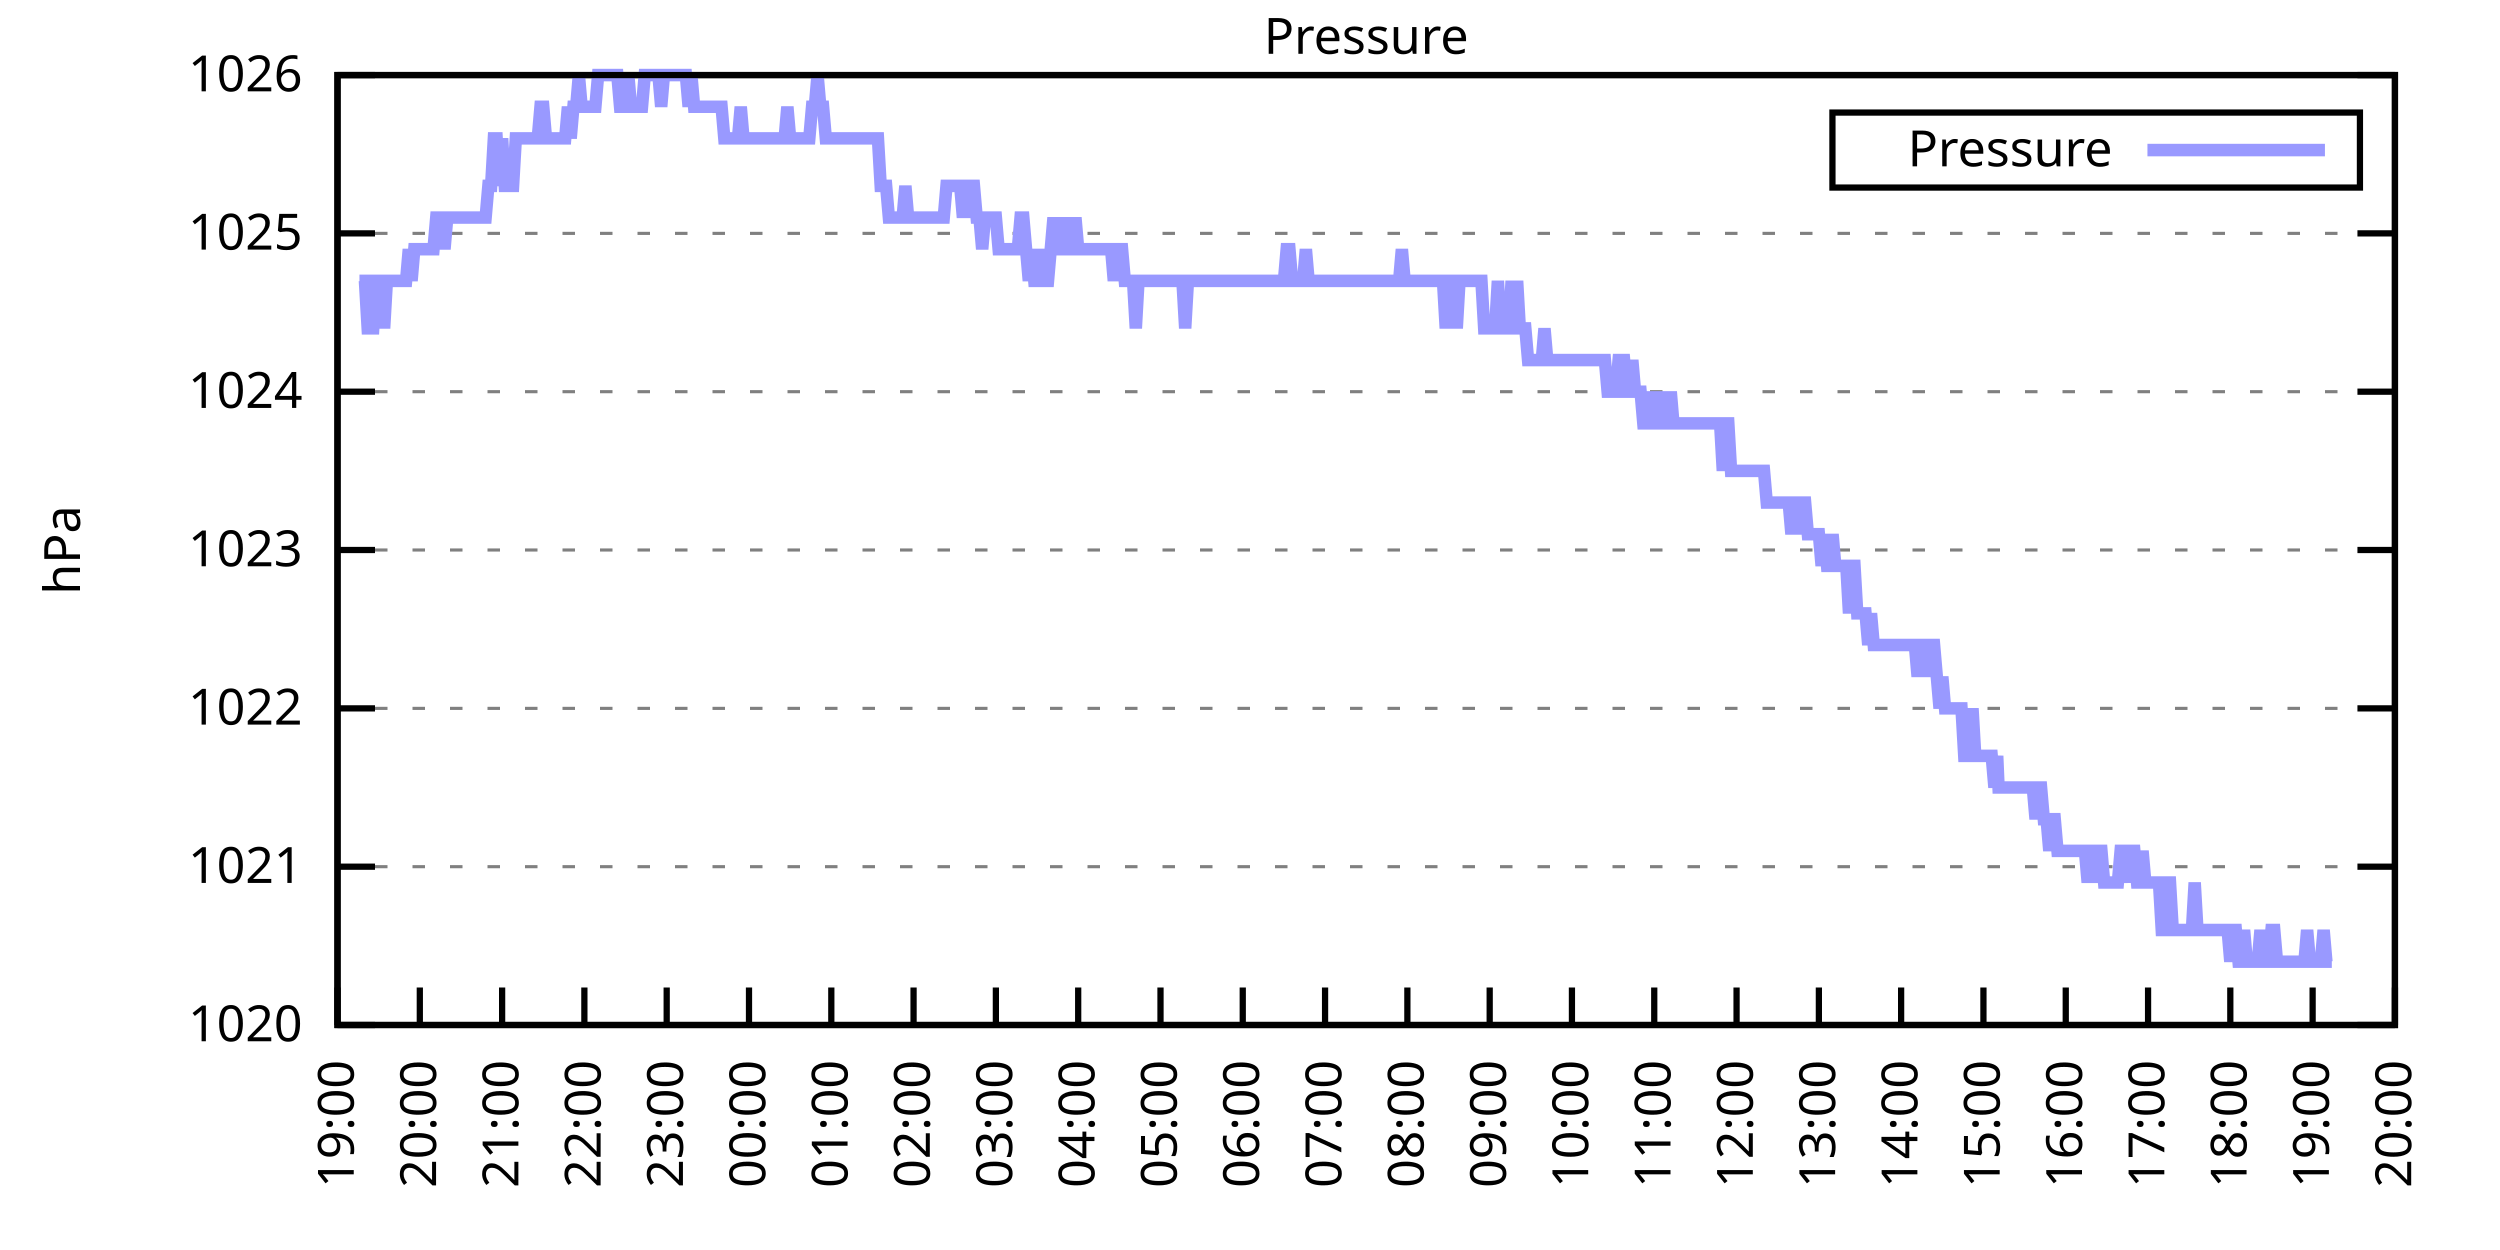
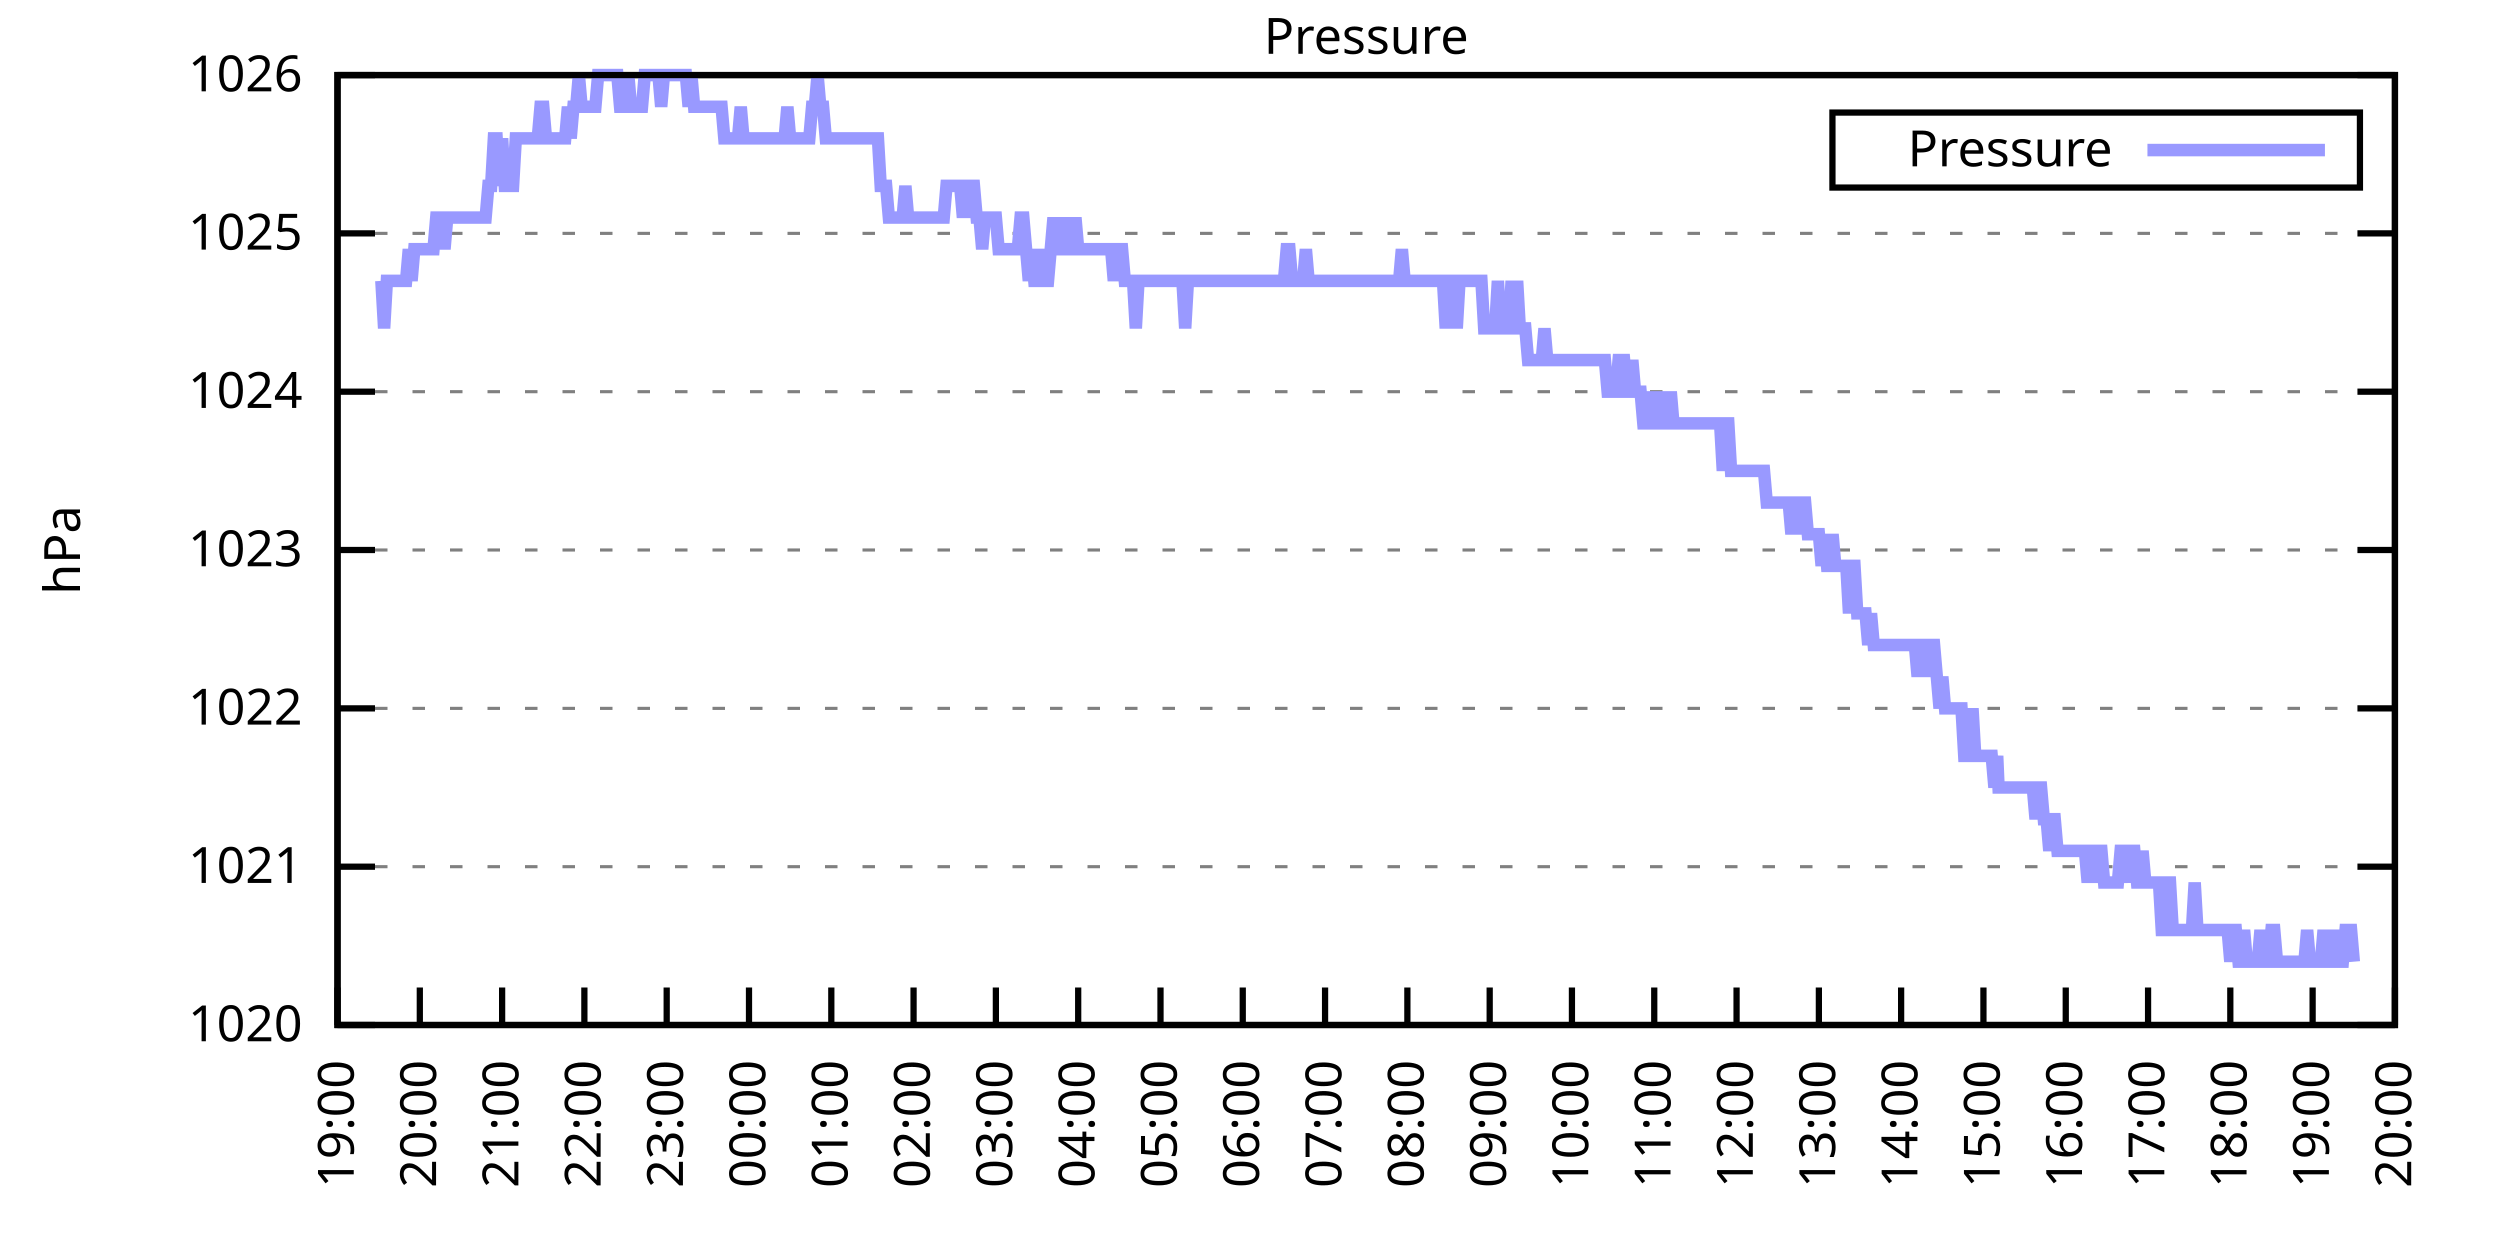
<svg xmlns="http://www.w3.org/2000/svg" xmlns:xlink="http://www.w3.org/1999/xlink" width="400" height="200" viewBox="0 0 400 200">
  <g id="gnuplot_canvas">
    <rect x="0" y="0" width="400" height="200" fill="none" />
    <defs>
      <circle id="gpDot" r="0.5" stroke-width="0.5" stroke="currentColor" />
      <path id="gpPt0" stroke-width="0.333" stroke="currentColor" d="M-1,0 h2 M0,-1 v2" />
      <path id="gpPt1" stroke-width="0.333" stroke="currentColor" d="M-1,-1 L1,1 M1,-1 L-1,1" />
      <path id="gpPt2" stroke-width="0.333" stroke="currentColor" d="M-1,0 L1,0 M0,-1 L0,1 M-1,-1 L1,1 M-1,1 L1,-1" />
      <rect id="gpPt3" stroke-width="0.333" stroke="currentColor" x="-1" y="-1" width="2" height="2" />
      <rect id="gpPt4" stroke-width="0.333" stroke="currentColor" fill="currentColor" x="-1" y="-1" width="2" height="2" />
      <circle id="gpPt5" stroke-width="0.333" stroke="currentColor" cx="0" cy="0" r="1" />
      <use xlink:href="#gpPt5" id="gpPt6" fill="currentColor" stroke="none" />
      <path id="gpPt7" stroke-width="0.333" stroke="currentColor" d="M0,-1.33 L-1.33,0.67 L1.33,0.67 z" />
      <use xlink:href="#gpPt7" id="gpPt8" fill="currentColor" stroke="none" />
      <use xlink:href="#gpPt7" id="gpPt9" stroke="currentColor" transform="rotate(180)" />
      <use xlink:href="#gpPt9" id="gpPt10" fill="currentColor" stroke="none" />
      <use xlink:href="#gpPt3" id="gpPt11" stroke="currentColor" transform="rotate(45)" />
      <use xlink:href="#gpPt11" id="gpPt12" fill="currentColor" stroke="none" />
      <path id="gpPt13" stroke-width="0.333" stroke="currentColor" d="M0,1.330 L1.265,0.411 L0.782,-1.067 L-0.782,-1.076 L-1.265,0.411 z" />
      <use xlink:href="#gpPt13" id="gpPt14" fill="currentColor" stroke="none" />
      <filter id="textbox" filterUnits="objectBoundingBox" x="0" y="0" height="1" width="1">
        <feFlood flood-color="white" flood-opacity="1" result="bgnd" />
        <feComposite in="SourceGraphic" in2="bgnd" operator="atop" />
      </filter>
      <filter id="greybox" filterUnits="objectBoundingBox" x="0" y="0" height="1" width="1">
        <feFlood flood-color="lightgrey" flood-opacity="1" result="grey" />
        <feComposite in="SourceGraphic" in2="grey" operator="atop" />
      </filter>
    </defs>
    <g fill="none" color="white" stroke="currentColor" stroke-width="1.00" stroke-linecap="butt" stroke-linejoin="miter">
</g>
    <g fill="none" color="black" stroke="currentColor" stroke-width="1.00" stroke-linecap="butt" stroke-linejoin="miter">
      <g stroke="none" shape-rendering="crispEdges">
        <polygon fill="rgb(255, 255, 255)" points="54.00,164.00 383.18,164.00 383.18,12.02 54.00,12.02 " />
      </g>
    </g>
    <g fill="none" color="black" stroke="currentColor" stroke-width="1.00" stroke-linecap="butt" stroke-linejoin="miter">
</g>
    <g fill="none" color="black" stroke="black" stroke-width="0.50" stroke-linecap="butt" stroke-linejoin="miter">
</g>
    <g fill="none" color="gray" stroke="currentColor" stroke-width="0.50" stroke-linecap="butt" stroke-linejoin="miter">
      <path stroke="gray" stroke-dasharray="2,4" class="gridline" d="M54.00,164.00 L383.19,164.00  " />
    </g>
    <g fill="none" color="gray" stroke="gray" stroke-width="1.00" stroke-linecap="butt" stroke-linejoin="miter">
</g>
    <g fill="none" color="black" stroke="currentColor" stroke-width="1.00" stroke-linecap="butt" stroke-linejoin="miter">
      <path stroke="black" d="M54.00,164.00 L60.00,164.00 M383.19,164.00 L377.19,164.00  " />
      <g transform="translate(48.40,166.60)" stroke="none" fill="black" font-family="Sans" font-size="8.00" text-anchor="end">
        <text>
          <tspan font-family="Sans"> 1020</tspan>
        </text>
      </g>
    </g>
    <g fill="none" color="black" stroke="currentColor" stroke-width="1.00" stroke-linecap="butt" stroke-linejoin="miter">
</g>
    <g fill="none" color="black" stroke="black" stroke-width="0.50" stroke-linecap="butt" stroke-linejoin="miter">
</g>
    <g fill="none" color="gray" stroke="currentColor" stroke-width="0.50" stroke-linecap="butt" stroke-linejoin="miter">
      <path stroke="gray" stroke-dasharray="2,4" class="gridline" d="M54.00,138.67 L383.19,138.67  " />
    </g>
    <g fill="none" color="gray" stroke="gray" stroke-width="1.00" stroke-linecap="butt" stroke-linejoin="miter">
</g>
    <g fill="none" color="black" stroke="currentColor" stroke-width="1.00" stroke-linecap="butt" stroke-linejoin="miter">
      <path stroke="black" d="M54.00,138.67 L60.00,138.67 M383.19,138.67 L377.19,138.67  " />
      <g transform="translate(48.40,141.27)" stroke="none" fill="black" font-family="Sans" font-size="8.00" text-anchor="end">
        <text>
          <tspan font-family="Sans"> 1021</tspan>
        </text>
      </g>
    </g>
    <g fill="none" color="black" stroke="currentColor" stroke-width="1.00" stroke-linecap="butt" stroke-linejoin="miter">
</g>
    <g fill="none" color="black" stroke="black" stroke-width="0.50" stroke-linecap="butt" stroke-linejoin="miter">
</g>
    <g fill="none" color="gray" stroke="currentColor" stroke-width="0.50" stroke-linecap="butt" stroke-linejoin="miter">
      <path stroke="gray" stroke-dasharray="2,4" class="gridline" d="M54.00,113.34 L383.19,113.34  " />
    </g>
    <g fill="none" color="gray" stroke="gray" stroke-width="1.00" stroke-linecap="butt" stroke-linejoin="miter">
</g>
    <g fill="none" color="black" stroke="currentColor" stroke-width="1.00" stroke-linecap="butt" stroke-linejoin="miter">
      <path stroke="black" d="M54.00,113.34 L60.00,113.34 M383.19,113.34 L377.19,113.34  " />
      <g transform="translate(48.40,115.94)" stroke="none" fill="black" font-family="Sans" font-size="8.00" text-anchor="end">
        <text>
          <tspan font-family="Sans"> 1022</tspan>
        </text>
      </g>
    </g>
    <g fill="none" color="black" stroke="currentColor" stroke-width="1.00" stroke-linecap="butt" stroke-linejoin="miter">
</g>
    <g fill="none" color="black" stroke="black" stroke-width="0.50" stroke-linecap="butt" stroke-linejoin="miter">
</g>
    <g fill="none" color="gray" stroke="currentColor" stroke-width="0.50" stroke-linecap="butt" stroke-linejoin="miter">
      <path stroke="gray" stroke-dasharray="2,4" class="gridline" d="M54.00,88.00 L383.19,88.00  " />
    </g>
    <g fill="none" color="gray" stroke="gray" stroke-width="1.00" stroke-linecap="butt" stroke-linejoin="miter">
</g>
    <g fill="none" color="black" stroke="currentColor" stroke-width="1.00" stroke-linecap="butt" stroke-linejoin="miter">
      <path stroke="black" d="M54.00,88.00 L60.00,88.00 M383.19,88.00 L377.19,88.00  " />
      <g transform="translate(48.40,90.60)" stroke="none" fill="black" font-family="Sans" font-size="8.00" text-anchor="end">
        <text>
          <tspan font-family="Sans"> 1023</tspan>
        </text>
      </g>
    </g>
    <g fill="none" color="black" stroke="currentColor" stroke-width="1.00" stroke-linecap="butt" stroke-linejoin="miter">
</g>
    <g fill="none" color="black" stroke="black" stroke-width="0.50" stroke-linecap="butt" stroke-linejoin="miter">
</g>
    <g fill="none" color="gray" stroke="currentColor" stroke-width="0.50" stroke-linecap="butt" stroke-linejoin="miter">
      <path stroke="gray" stroke-dasharray="2,4" class="gridline" d="M54.00,62.67 L383.19,62.67  " />
    </g>
    <g fill="none" color="gray" stroke="gray" stroke-width="1.00" stroke-linecap="butt" stroke-linejoin="miter">
</g>
    <g fill="none" color="black" stroke="currentColor" stroke-width="1.00" stroke-linecap="butt" stroke-linejoin="miter">
      <path stroke="black" d="M54.00,62.67 L60.00,62.67 M383.19,62.67 L377.19,62.67  " />
      <g transform="translate(48.40,65.27)" stroke="none" fill="black" font-family="Sans" font-size="8.00" text-anchor="end">
        <text>
          <tspan font-family="Sans"> 1024</tspan>
        </text>
      </g>
    </g>
    <g fill="none" color="black" stroke="currentColor" stroke-width="1.00" stroke-linecap="butt" stroke-linejoin="miter">
</g>
    <g fill="none" color="black" stroke="black" stroke-width="0.50" stroke-linecap="butt" stroke-linejoin="miter">
</g>
    <g fill="none" color="gray" stroke="currentColor" stroke-width="0.50" stroke-linecap="butt" stroke-linejoin="miter">
      <path stroke="gray" stroke-dasharray="2,4" class="gridline" d="M54.00,37.34 L383.19,37.34  " />
    </g>
    <g fill="none" color="gray" stroke="gray" stroke-width="1.00" stroke-linecap="butt" stroke-linejoin="miter">
</g>
    <g fill="none" color="black" stroke="currentColor" stroke-width="1.00" stroke-linecap="butt" stroke-linejoin="miter">
      <path stroke="black" d="M54.00,37.34 L60.00,37.34 M383.19,37.34 L377.19,37.34  " />
      <g transform="translate(48.40,39.94)" stroke="none" fill="black" font-family="Sans" font-size="8.00" text-anchor="end">
        <text>
          <tspan font-family="Sans"> 1025</tspan>
        </text>
      </g>
    </g>
    <g fill="none" color="black" stroke="currentColor" stroke-width="1.00" stroke-linecap="butt" stroke-linejoin="miter">
</g>
    <g fill="none" color="black" stroke="black" stroke-width="0.50" stroke-linecap="butt" stroke-linejoin="miter">
</g>
    <g fill="none" color="gray" stroke="currentColor" stroke-width="0.50" stroke-linecap="butt" stroke-linejoin="miter">
      <path stroke="gray" stroke-dasharray="2,4" class="gridline" d="M54.00,12.01 L383.19,12.01  " />
    </g>
    <g fill="none" color="gray" stroke="gray" stroke-width="1.00" stroke-linecap="butt" stroke-linejoin="miter">
</g>
    <g fill="none" color="black" stroke="currentColor" stroke-width="1.00" stroke-linecap="butt" stroke-linejoin="miter">
      <path stroke="black" d="M54.00,12.01 L60.00,12.01 M383.19,12.01 L377.19,12.01  " />
      <g transform="translate(48.40,14.61)" stroke="none" fill="black" font-family="Sans" font-size="8.00" text-anchor="end">
        <text>
          <tspan font-family="Sans"> 1026</tspan>
        </text>
      </g>
    </g>
    <g fill="none" color="black" stroke="currentColor" stroke-width="1.00" stroke-linecap="butt" stroke-linejoin="miter">
      <path stroke="black" d="M54.00,164.00 L54.00,158.00  " />
      <g transform="translate(56.60,169.60) rotate(270.00)" stroke="none" fill="black" font-family="Sans" font-size="8.00" text-anchor="end">
        <text>
          <tspan font-family="Sans">19:00</tspan>
        </text>
      </g>
    </g>
    <g fill="none" color="black" stroke="currentColor" stroke-width="1.00" stroke-linecap="butt" stroke-linejoin="miter">
      <path stroke="black" d="M67.17,164.00 L67.17,158.00  " />
      <g transform="translate(69.77,169.60) rotate(270.00)" stroke="none" fill="black" font-family="Sans" font-size="8.00" text-anchor="end">
        <text>
          <tspan font-family="Sans">20:00</tspan>
        </text>
      </g>
    </g>
    <g fill="none" color="black" stroke="currentColor" stroke-width="1.00" stroke-linecap="butt" stroke-linejoin="miter">
      <path stroke="black" d="M80.34,164.00 L80.34,158.00  " />
      <g transform="translate(82.94,169.60) rotate(270.00)" stroke="none" fill="black" font-family="Sans" font-size="8.00" text-anchor="end">
        <text>
          <tspan font-family="Sans">21:00</tspan>
        </text>
      </g>
    </g>
    <g fill="none" color="black" stroke="currentColor" stroke-width="1.00" stroke-linecap="butt" stroke-linejoin="miter">
      <path stroke="black" d="M93.50,164.00 L93.50,158.00  " />
      <g transform="translate(96.10,169.60) rotate(270.00)" stroke="none" fill="black" font-family="Sans" font-size="8.00" text-anchor="end">
        <text>
          <tspan font-family="Sans">22:00</tspan>
        </text>
      </g>
    </g>
    <g fill="none" color="black" stroke="currentColor" stroke-width="1.00" stroke-linecap="butt" stroke-linejoin="miter">
      <path stroke="black" d="M106.67,164.00 L106.67,158.00  " />
      <g transform="translate(109.27,169.60) rotate(270.00)" stroke="none" fill="black" font-family="Sans" font-size="8.00" text-anchor="end">
        <text>
          <tspan font-family="Sans">23:00</tspan>
        </text>
      </g>
    </g>
    <g fill="none" color="black" stroke="currentColor" stroke-width="1.00" stroke-linecap="butt" stroke-linejoin="miter">
      <path stroke="black" d="M119.84,164.00 L119.84,158.00  " />
      <g transform="translate(122.44,169.60) rotate(270.00)" stroke="none" fill="black" font-family="Sans" font-size="8.00" text-anchor="end">
        <text>
          <tspan font-family="Sans">00:00</tspan>
        </text>
      </g>
    </g>
    <g fill="none" color="black" stroke="currentColor" stroke-width="1.00" stroke-linecap="butt" stroke-linejoin="miter">
      <path stroke="black" d="M133.01,164.00 L133.01,158.00  " />
      <g transform="translate(135.61,169.60) rotate(270.00)" stroke="none" fill="black" font-family="Sans" font-size="8.00" text-anchor="end">
        <text>
          <tspan font-family="Sans">01:00</tspan>
        </text>
      </g>
    </g>
    <g fill="none" color="black" stroke="currentColor" stroke-width="1.00" stroke-linecap="butt" stroke-linejoin="miter">
      <path stroke="black" d="M146.17,164.00 L146.17,158.00  " />
      <g transform="translate(148.77,169.60) rotate(270.00)" stroke="none" fill="black" font-family="Sans" font-size="8.00" text-anchor="end">
        <text>
          <tspan font-family="Sans">02:00</tspan>
        </text>
      </g>
    </g>
    <g fill="none" color="black" stroke="currentColor" stroke-width="1.00" stroke-linecap="butt" stroke-linejoin="miter">
      <path stroke="black" d="M159.34,164.00 L159.34,158.00  " />
      <g transform="translate(161.94,169.60) rotate(270.00)" stroke="none" fill="black" font-family="Sans" font-size="8.00" text-anchor="end">
        <text>
          <tspan font-family="Sans">03:00</tspan>
        </text>
      </g>
    </g>
    <g fill="none" color="black" stroke="currentColor" stroke-width="1.00" stroke-linecap="butt" stroke-linejoin="miter">
      <path stroke="black" d="M172.51,164.00 L172.51,158.00  " />
      <g transform="translate(175.11,169.60) rotate(270.00)" stroke="none" fill="black" font-family="Sans" font-size="8.00" text-anchor="end">
        <text>
          <tspan font-family="Sans">04:00</tspan>
        </text>
      </g>
    </g>
    <g fill="none" color="black" stroke="currentColor" stroke-width="1.00" stroke-linecap="butt" stroke-linejoin="miter">
      <path stroke="black" d="M185.68,164.00 L185.68,158.00  " />
      <g transform="translate(188.28,169.60) rotate(270.00)" stroke="none" fill="black" font-family="Sans" font-size="8.00" text-anchor="end">
        <text>
          <tspan font-family="Sans">05:00</tspan>
        </text>
      </g>
    </g>
    <g fill="none" color="black" stroke="currentColor" stroke-width="1.00" stroke-linecap="butt" stroke-linejoin="miter">
      <path stroke="black" d="M198.84,164.00 L198.84,158.00  " />
      <g transform="translate(201.44,169.60) rotate(270.00)" stroke="none" fill="black" font-family="Sans" font-size="8.00" text-anchor="end">
        <text>
          <tspan font-family="Sans">06:00</tspan>
        </text>
      </g>
    </g>
    <g fill="none" color="black" stroke="currentColor" stroke-width="1.00" stroke-linecap="butt" stroke-linejoin="miter">
      <path stroke="black" d="M212.01,164.00 L212.01,158.00  " />
      <g transform="translate(214.61,169.60) rotate(270.00)" stroke="none" fill="black" font-family="Sans" font-size="8.00" text-anchor="end">
        <text>
          <tspan font-family="Sans">07:00</tspan>
        </text>
      </g>
    </g>
    <g fill="none" color="black" stroke="currentColor" stroke-width="1.00" stroke-linecap="butt" stroke-linejoin="miter">
      <path stroke="black" d="M225.18,164.00 L225.18,158.00  " />
      <g transform="translate(227.78,169.60) rotate(270.00)" stroke="none" fill="black" font-family="Sans" font-size="8.00" text-anchor="end">
        <text>
          <tspan font-family="Sans">08:00</tspan>
        </text>
      </g>
    </g>
    <g fill="none" color="black" stroke="currentColor" stroke-width="1.00" stroke-linecap="butt" stroke-linejoin="miter">
      <path stroke="black" d="M238.35,164.00 L238.35,158.00  " />
      <g transform="translate(240.95,169.60) rotate(270.00)" stroke="none" fill="black" font-family="Sans" font-size="8.00" text-anchor="end">
        <text>
          <tspan font-family="Sans">09:00</tspan>
        </text>
      </g>
    </g>
    <g fill="none" color="black" stroke="currentColor" stroke-width="1.00" stroke-linecap="butt" stroke-linejoin="miter">
      <path stroke="black" d="M251.51,164.00 L251.51,158.00  " />
      <g transform="translate(254.11,169.60) rotate(270.00)" stroke="none" fill="black" font-family="Sans" font-size="8.00" text-anchor="end">
        <text>
          <tspan font-family="Sans">10:00</tspan>
        </text>
      </g>
    </g>
    <g fill="none" color="black" stroke="currentColor" stroke-width="1.00" stroke-linecap="butt" stroke-linejoin="miter">
      <path stroke="black" d="M264.68,164.00 L264.68,158.00  " />
      <g transform="translate(267.28,169.60) rotate(270.00)" stroke="none" fill="black" font-family="Sans" font-size="8.00" text-anchor="end">
        <text>
          <tspan font-family="Sans">11:00</tspan>
        </text>
      </g>
    </g>
    <g fill="none" color="black" stroke="currentColor" stroke-width="1.00" stroke-linecap="butt" stroke-linejoin="miter">
      <path stroke="black" d="M277.85,164.00 L277.85,158.00  " />
      <g transform="translate(280.45,169.60) rotate(270.00)" stroke="none" fill="black" font-family="Sans" font-size="8.00" text-anchor="end">
        <text>
          <tspan font-family="Sans">12:00</tspan>
        </text>
      </g>
    </g>
    <g fill="none" color="black" stroke="currentColor" stroke-width="1.00" stroke-linecap="butt" stroke-linejoin="miter">
      <path stroke="black" d="M291.02,164.00 L291.02,158.00  " />
      <g transform="translate(293.62,169.60) rotate(270.00)" stroke="none" fill="black" font-family="Sans" font-size="8.00" text-anchor="end">
        <text>
          <tspan font-family="Sans">13:00</tspan>
        </text>
      </g>
    </g>
    <g fill="none" color="black" stroke="currentColor" stroke-width="1.00" stroke-linecap="butt" stroke-linejoin="miter">
      <path stroke="black" d="M304.18,164.00 L304.18,158.00  " />
      <g transform="translate(306.78,169.60) rotate(270.00)" stroke="none" fill="black" font-family="Sans" font-size="8.00" text-anchor="end">
        <text>
          <tspan font-family="Sans">14:00</tspan>
        </text>
      </g>
    </g>
    <g fill="none" color="black" stroke="currentColor" stroke-width="1.00" stroke-linecap="butt" stroke-linejoin="miter">
      <path stroke="black" d="M317.35,164.00 L317.35,158.00  " />
      <g transform="translate(319.95,169.60) rotate(270.00)" stroke="none" fill="black" font-family="Sans" font-size="8.00" text-anchor="end">
        <text>
          <tspan font-family="Sans">15:00</tspan>
        </text>
      </g>
    </g>
    <g fill="none" color="black" stroke="currentColor" stroke-width="1.00" stroke-linecap="butt" stroke-linejoin="miter">
      <path stroke="black" d="M330.52,164.00 L330.52,158.00  " />
      <g transform="translate(333.12,169.60) rotate(270.00)" stroke="none" fill="black" font-family="Sans" font-size="8.00" text-anchor="end">
        <text>
          <tspan font-family="Sans">16:00</tspan>
        </text>
      </g>
    </g>
    <g fill="none" color="black" stroke="currentColor" stroke-width="1.00" stroke-linecap="butt" stroke-linejoin="miter">
      <path stroke="black" d="M343.69,164.00 L343.69,158.00  " />
      <g transform="translate(346.29,169.60) rotate(270.00)" stroke="none" fill="black" font-family="Sans" font-size="8.00" text-anchor="end">
        <text>
          <tspan font-family="Sans">17:00</tspan>
        </text>
      </g>
    </g>
    <g fill="none" color="black" stroke="currentColor" stroke-width="1.00" stroke-linecap="butt" stroke-linejoin="miter">
      <path stroke="black" d="M356.85,164.00 L356.85,158.00  " />
      <g transform="translate(359.45,169.60) rotate(270.00)" stroke="none" fill="black" font-family="Sans" font-size="8.00" text-anchor="end">
        <text>
          <tspan font-family="Sans">18:00</tspan>
        </text>
      </g>
    </g>
    <g fill="none" color="black" stroke="currentColor" stroke-width="1.00" stroke-linecap="butt" stroke-linejoin="miter">
      <path stroke="black" d="M370.02,164.00 L370.02,158.00  " />
      <g transform="translate(372.62,169.60) rotate(270.00)" stroke="none" fill="black" font-family="Sans" font-size="8.00" text-anchor="end">
        <text>
          <tspan font-family="Sans">19:00</tspan>
        </text>
      </g>
    </g>
    <g fill="none" color="black" stroke="currentColor" stroke-width="1.00" stroke-linecap="butt" stroke-linejoin="miter">
      <path stroke="black" d="M383.19,164.00 L383.19,158.00  " />
      <g transform="translate(385.79,169.60) rotate(270.00)" stroke="none" fill="black" font-family="Sans" font-size="8.00" text-anchor="end">
        <text>
          <tspan font-family="Sans">20:00</tspan>
        </text>
      </g>
    </g>
    <g fill="none" color="black" stroke="currentColor" stroke-width="1.00" stroke-linecap="butt" stroke-linejoin="miter">
</g>
    <g fill="none" color="black" stroke="currentColor" stroke-width="1.00" stroke-linecap="butt" stroke-linejoin="miter">
      <path stroke="black" d="M54.00,12.01 L54.00,164.00 L383.19,164.00 L383.19,12.01 L54.00,12.01 Z  " />
    </g>
    <g fill="none" color="black" stroke="currentColor" stroke-width="1.00" stroke-linecap="butt" stroke-linejoin="miter">
</g>
    <g fill="none" color="black" stroke="currentColor" stroke-width="1.00" stroke-linecap="butt" stroke-linejoin="miter">
      <path stroke="black" d="M293.19,30.01 L293.19,18.01 L377.59,18.01 L377.59,30.01 L293.19,30.01 Z  " />
    </g>
    <g id="Pressure_plot_1">
      <g fill="none" color="white" stroke="black" stroke-width="2.00" stroke-linecap="butt" stroke-linejoin="miter">
</g>
      <g fill="none" color="black" stroke="currentColor" stroke-width="2.00" stroke-linecap="butt" stroke-linejoin="miter">
        <g transform="translate(337.99,26.61)" stroke="none" fill="black" font-family="Sans" font-size="8.00" text-anchor="end">
          <text>
            <tspan font-family="Sans">Pressure</tspan>
          </text>
        </g>
      </g>
      <g fill="none" color="black" stroke="currentColor" stroke-width="2.00" stroke-linecap="butt" stroke-linejoin="miter">
-         <path stroke="rgb(153, 153, 255)" d="M343.59,24.01 L371.99,24.01 M57.51,44.94 L57.95,44.94 L58.39,44.94 L58.83,52.54 L59.27,52.54 L59.71,52.54   L60.14,44.94 L60.58,44.94 L61.02,44.94 L61.46,52.54 L61.90,44.94 L62.34,44.94 L62.78,44.94 L63.22,44.94   L63.66,44.94 L64.10,44.94 L64.53,44.94 L64.97,44.94 L65.41,39.87 L65.85,44.94 L66.29,39.87 L66.73,39.87   L67.17,39.87 L67.61,39.87 L68.05,39.87 L68.48,39.87 L68.92,39.87 L69.36,39.87 L69.80,34.81 L70.24,34.81   L70.68,34.81 L71.12,39.87 L71.56,34.81 L72.00,34.81 L72.43,34.81 L72.87,34.81 L73.31,34.81 L73.75,34.81   L74.19,34.81 L74.63,34.81 L75.07,34.81 L75.51,34.81 L75.95,34.81 L76.38,34.81 L76.82,34.81 L77.26,34.81   L77.70,34.81 L78.14,29.74 L78.58,29.74 L79.02,22.14 L79.46,22.14 L79.90,29.74 L80.34,22.14 L80.77,29.74   L81.21,29.74 L81.65,29.74 L82.09,29.74 L82.53,22.14 L82.97,22.14 L83.41,22.14 L83.85,22.14 L84.29,22.14   L84.72,22.14 L85.16,22.14 L85.60,22.14 L86.04,22.14 L86.48,17.08 L86.92,17.08 L87.36,22.14 L87.80,22.14   L88.24,22.14 L88.67,22.14 L89.11,22.14 L89.55,22.14 L89.99,22.14 L90.43,22.14 L90.87,17.08 L91.31,22.14   L91.75,17.08 L92.19,17.08 L92.62,12.01 L93.06,17.08 L93.50,17.08 L93.94,17.08 L94.38,17.08 L94.82,17.08   L95.26,17.08 L95.70,12.01 L96.14,12.01 L96.58,12.01 L97.01,12.01 L97.45,12.01 L97.89,12.01 L98.33,12.01   L98.77,12.01 L99.21,17.08 L99.65,17.08 L100.09,17.08 L100.53,12.01 L100.96,17.08 L101.40,17.08 L101.84,17.08   L102.28,17.08 L102.72,17.08 L103.16,12.01 L103.60,12.01 L104.04,12.01 L104.48,12.01 L104.91,12.01 L105.35,12.01   L105.79,17.08 L106.23,12.01 L106.67,12.01 L107.11,12.01 L107.55,12.01 L107.99,12.01 L108.43,12.01 L108.87,12.01   L109.30,12.01 L109.74,12.01 L110.18,17.08 L110.62,12.01 L111.06,17.08 L111.50,17.08 L111.94,17.08 L112.38,17.08   L112.82,17.08 L113.25,17.08 L113.69,17.08 L114.13,17.08 L114.57,17.08 L115.01,17.08 L115.45,17.08 L115.89,22.14   L116.33,22.14 L116.77,22.14 L117.20,22.14 L117.64,22.14 L118.08,22.14 L118.52,17.08 L118.96,22.14 L119.40,22.14   L119.84,22.14 L120.28,22.14 L120.72,22.14 L121.15,22.14 L121.59,22.14 L122.03,22.14 L122.47,22.14 L122.91,22.14   L123.35,22.14 L123.79,22.14 L124.23,22.14 L124.67,22.14 L125.11,22.14 L125.54,22.14 L125.98,17.08 L126.42,22.14   L126.86,22.14 L127.30,22.14 L127.74,22.14 L128.18,22.14 L128.62,22.14 L129.06,22.14 L129.49,22.14 L129.93,17.08   L130.37,17.08 L130.81,12.01 L131.25,17.08 L131.69,17.08 L132.13,22.14 L132.57,22.14 L133.01,22.14 L133.44,22.14   L133.88,22.14 L134.32,22.14 L134.76,22.14 L135.20,22.14 L135.64,22.14 L136.08,22.14 L136.52,22.14 L136.96,22.14   L137.39,22.14 L137.83,22.14 L138.27,22.14 L138.71,22.14 L139.15,22.14 L139.59,22.14 L140.03,22.14 L140.47,22.14   L140.91,29.74 L141.35,29.74 L141.78,29.74 L142.22,34.81 L142.66,34.81 L143.10,34.81 L143.54,34.81 L143.98,34.81   L144.42,34.81 L144.86,29.74 L145.30,34.81 L145.73,34.81 L146.17,34.81 L146.61,34.81 L147.05,34.81 L147.49,34.81   L147.93,34.81 L148.37,34.81 L148.81,34.81 L149.25,34.81 L149.68,34.81 L150.12,34.81 L150.56,34.81 L151.00,34.81   L151.44,29.74 L151.88,29.74 L152.32,29.74 L152.76,29.74 L153.20,29.74 L153.63,29.74 L154.07,34.81 L154.51,29.74   L154.95,34.81 L155.39,29.74 L155.83,29.74 L156.27,34.81 L156.71,34.81 L157.15,39.87 L157.59,34.81 L158.02,34.81   L158.46,34.81 L158.90,34.81 L159.34,34.81 L159.78,39.87 L160.22,39.87 L160.66,39.87 L161.10,39.87 L161.54,39.87   L161.97,39.87 L162.41,39.87 L162.85,39.87 L163.29,34.81 L163.73,34.81 L164.17,39.87 L164.61,44.94 L165.05,39.87   L165.49,44.94 L165.92,44.94 L166.36,44.94 L166.80,39.87 L167.24,44.94 L167.68,44.94 L168.12,39.87 L168.56,34.81   L169.00,39.87 L169.44,39.87 L169.87,34.81 L170.31,39.87 L170.75,39.87 L171.19,34.81 L171.63,39.87 L172.07,34.81   L172.51,39.87 L172.95,39.87 L173.39,39.87 L173.83,39.87 L174.26,39.87 L174.70,39.87 L175.14,39.87 L175.58,39.87   L176.02,39.87 L176.46,39.87 L176.90,39.87 L177.34,39.87 L177.78,39.87 L178.21,44.94 L178.65,39.87 L179.09,39.87   L179.53,39.87 L179.97,44.94 L180.41,44.94 L180.85,44.94 L181.29,44.94 L181.73,52.54 L182.16,44.94 L182.60,44.94   L183.04,44.94 L183.48,44.94 L183.92,44.94 L184.36,44.94 L184.80,44.94 L185.24,44.94 L185.68,44.94 L186.11,44.94   L186.55,44.94 L186.99,44.94 L187.43,44.94 L187.87,44.94 L188.31,44.94 L188.75,44.94 L189.19,44.94 L189.63,52.54   L190.07,44.94 L190.50,44.94 L190.94,44.94 L191.38,44.94 L191.82,44.94 L192.26,44.94 L192.70,44.94 L193.14,44.94   L193.58,44.94 L194.02,44.94 L194.45,44.94 L194.89,44.94 L195.33,44.94 L195.77,44.94 L196.21,44.94 L196.65,44.94   L197.09,44.94 L197.53,44.94 L197.97,44.94 L198.40,44.94 L198.84,44.94 L199.28,44.94 L199.72,44.94 L200.16,44.94   L200.60,44.94 L201.04,44.94 L201.48,44.94 L201.92,44.94 L202.35,44.94 L202.79,44.94 L203.23,44.94 L203.67,44.94   L204.11,44.94 L204.55,44.94 L204.99,44.94 L205.43,44.94 L205.87,39.87 L206.31,39.87 L206.74,44.94 L207.18,44.94   L207.62,44.94 L208.06,44.94 L208.50,44.94 L208.94,39.87 L209.38,44.94 L209.82,44.94 L210.26,44.94 L210.69,44.94   L211.13,44.94 L211.57,44.94 L212.01,44.94 L212.45,44.94 L212.89,44.94 L213.33,44.94 L213.77,44.94 L214.21,44.94   L214.64,44.94 L215.08,44.94 L215.52,44.94 L215.96,44.94 L216.40,44.94 L216.84,44.94 L217.28,44.94 L217.72,44.94   L218.16,44.94 L218.60,44.94 L219.03,44.94 L219.47,44.94 L219.91,44.94 L220.35,44.94 L220.79,44.94 L221.23,44.94   L221.67,44.94 L222.11,44.94 L222.55,44.94 L222.98,44.94 L223.42,44.94 L223.86,44.94 L224.30,39.87 L224.74,44.94   L225.18,44.94 L225.62,44.94 L226.06,44.94 L226.50,44.94 L226.93,44.94 L227.37,44.94 L227.81,44.94 L228.25,44.94   L228.69,44.94 L229.13,44.94 L229.57,44.94 L230.01,44.94 L230.45,44.94 L230.88,44.94 L231.32,52.54 L231.76,44.94   L232.20,44.94 L232.64,44.94 L233.08,52.54 L233.52,44.94 L233.96,44.94 L234.40,44.94 L234.84,44.94 L235.27,44.94   L235.71,44.94 L236.15,44.94 L236.59,44.94 L237.03,44.94 L237.47,52.54 L237.91,52.54 L238.35,52.54 L238.79,52.54   L239.22,52.54 L239.66,44.94 L240.10,52.54 L240.54,52.54 L240.98,52.54 L241.42,52.54 L241.86,44.94 L242.30,52.54   L242.74,44.94 L243.17,52.54 L243.61,52.54 L244.05,52.54 L244.49,57.61 L244.93,57.61 L245.37,57.61 L245.81,57.61   L246.25,57.61 L246.69,57.61 L247.12,52.54 L247.56,57.61 L248.00,57.61 L248.44,57.61 L248.88,57.61 L249.32,57.61   L249.76,57.61 L250.20,57.61 L250.64,57.61 L251.08,57.61 L251.51,57.61 L251.95,57.61 L252.39,57.61 L252.83,57.61   L253.27,57.61 L253.71,57.61 L254.15,57.61 L254.59,57.61 L255.03,57.61 L255.46,57.61 L255.90,57.61 L256.34,57.61   L256.78,57.61 L257.22,62.67 L257.66,62.67 L258.10,62.67 L258.54,62.67 L258.98,57.61 L259.41,57.61 L259.85,57.61   L260.29,62.67 L260.73,62.67 L261.17,57.61 L261.61,62.67 L262.05,62.67 L262.49,62.67 L262.93,67.74 L263.36,67.74   L263.80,67.74 L264.24,62.67 L264.68,67.74 L265.12,67.74 L265.56,67.74 L266.00,62.67 L266.44,67.74 L266.88,67.74   L267.32,62.67 L267.75,67.74 L268.19,67.74 L268.63,67.74 L269.07,67.74 L269.51,67.74 L269.95,67.74 L270.39,67.74   L270.83,67.74 L271.27,67.74 L271.70,67.74 L272.14,67.74 L272.58,67.74 L273.02,67.74 L273.46,67.74 L273.90,67.74   L274.34,67.74 L274.78,67.74 L275.22,67.74 L275.65,75.34 L276.09,67.74 L276.53,67.74 L276.97,75.34 L277.41,75.34   L277.85,75.34 L278.29,75.34 L278.73,75.34 L279.17,75.34 L279.60,75.34 L280.04,75.34 L280.48,75.34 L280.92,75.34   L281.36,75.34 L281.80,75.34 L282.24,75.34 L282.68,80.41 L283.12,80.41 L283.56,80.41 L283.99,80.41 L284.43,80.41   L284.87,80.41 L285.31,80.41 L285.75,80.41 L286.19,80.41 L286.63,85.47 L287.07,80.41 L287.51,85.47 L287.94,80.41   L288.38,80.41 L288.82,80.41 L289.26,85.47 L289.70,85.47 L290.14,85.47 L290.58,85.47 L291.02,85.47 L291.46,90.54   L291.89,85.47 L292.33,90.54 L292.77,90.54 L293.21,85.47 L293.65,90.54 L294.09,90.54 L294.53,90.54 L294.97,90.54   L295.41,90.54 L295.84,98.14 L296.28,90.54 L296.72,90.54 L297.16,98.14 L297.60,98.14 L298.04,98.14 L298.48,98.14   L298.92,103.20 L299.36,98.14 L299.80,103.20 L300.23,103.20 L300.67,103.20 L301.11,103.20 L301.55,103.20 L301.99,103.20   L302.43,103.20 L302.87,103.20 L303.31,103.20 L303.75,103.20 L304.18,103.20 L304.62,103.20 L305.06,103.20 L305.50,103.20   L305.94,103.20 L306.38,103.20 L306.82,108.27 L307.26,103.20 L307.70,103.20 L308.13,103.20 L308.57,108.27 L309.01,103.20   L309.45,103.20 L309.89,108.27 L310.33,113.34 L310.77,108.27 L311.21,113.34 L311.65,113.34 L312.08,113.34 L312.52,113.34   L312.96,113.34 L313.40,113.34 L313.84,113.34 L314.28,120.94 L314.72,120.94 L315.16,120.94 L315.60,113.34 L316.04,120.94   L316.47,120.94 L316.91,120.94 L317.35,120.94 L317.79,120.94 L318.23,120.94 L318.67,120.94 L319.11,126.00 L319.55,120.94   L319.77,126.00 L320.42,126.00 L320.86,126.00 L321.30,126.00 L321.74,126.00 L322.18,126.00 L322.62,126.00 L323.06,126.00   L323.50,126.00 L323.94,126.00 L324.37,126.00 L324.81,126.00 L325.25,126.00 L325.69,131.07 L326.13,126.00 L326.57,126.00   L327.01,131.07 L327.45,131.07 L327.89,136.14 L328.33,131.07 L328.76,131.07 L329.20,136.14 L329.64,136.14 L330.08,136.14   L330.52,136.14 L330.96,136.14 L331.40,136.14 L331.84,136.14 L332.28,136.14 L332.71,136.14 L333.15,136.14 L333.59,136.14   L334.03,141.20 L334.47,136.14 L334.91,136.14 L335.35,141.20 L335.79,136.14 L336.23,136.14 L336.66,141.20 L337.10,141.20   L337.54,141.20 L337.98,141.20 L338.42,141.20 L338.86,141.20 L339.30,136.14 L339.74,136.14 L340.18,141.20 L340.61,136.14   L341.05,136.14 L341.49,136.14 L341.93,141.20 L342.37,141.20 L342.81,136.14 L343.25,141.20 L343.69,141.20 L344.13,141.20   L344.57,141.20 L345.00,141.20 L345.44,141.20 L345.88,148.80 L346.32,148.80 L346.76,141.20 L347.20,141.20 L347.64,148.80   L348.08,148.80 L348.52,148.80 L348.95,148.80 L349.39,148.80 L349.83,148.80 L350.27,148.80 L350.71,148.80 L351.15,141.20   L351.59,148.80 L352.03,148.80 L352.47,148.80 L352.90,148.80 L353.34,148.80 L353.78,148.80 L354.22,148.80 L354.66,148.80   L355.10,148.80 L355.54,148.80 L355.98,148.80 L356.42,148.80 L356.85,153.87 L357.29,148.80 L357.73,148.80 L358.17,153.87   L358.61,153.87 L359.05,148.80 L359.49,153.87 L359.93,153.87 L360.37,153.87 L360.81,153.87 L361.24,153.87 L361.68,148.80   L362.12,153.87 L362.56,153.87 L363.00,153.87 L363.44,148.80 L363.88,148.80 L364.32,153.87 L364.76,153.87 L365.19,153.87   L365.63,153.87 L366.07,153.87 L366.51,153.87 L366.95,153.87 L367.39,153.87 L367.83,153.87 L368.27,153.87 L368.71,153.87   L369.14,148.80 L369.58,153.87 L370.02,153.87 L370.46,153.87 L370.90,153.87 L371.34,153.87 L371.78,148.80 L372.22,153.87   L372.66,153.87 L373.09,153.87  " />
+         <path stroke="rgb(153, 153, 255)" d="M343.59,24.01 L371.99,24.01 M61.02,44.94 L61.46,52.54 L61.90,44.94 L62.34,44.94 L62.78,44.94 L63.22,44.94   L63.66,44.94 L64.10,44.94 L64.53,44.94 L64.97,44.94 L65.41,39.87 L65.85,44.94 L66.29,39.87 L66.73,39.87   L67.17,39.87 L67.61,39.87 L68.05,39.87 L68.48,39.87 L68.92,39.87 L69.36,39.87 L69.80,34.81 L70.24,34.81   L70.68,34.81 L71.12,39.87 L71.56,34.81 L72.00,34.81 L72.43,34.81 L72.87,34.81 L73.31,34.81 L73.75,34.81   L74.19,34.81 L74.63,34.81 L75.07,34.81 L75.51,34.81 L75.95,34.81 L76.38,34.81 L76.82,34.81 L77.26,34.81   L77.70,34.81 L78.14,29.74 L78.58,29.74 L79.02,22.14 L79.46,22.14 L79.90,29.74 L80.34,22.14 L80.77,29.74   L81.21,29.74 L81.65,29.74 L82.09,29.74 L82.53,22.14 L82.97,22.14 L83.41,22.14 L83.85,22.14 L84.29,22.14   L84.72,22.14 L85.16,22.14 L85.60,22.14 L86.04,22.14 L86.48,17.08 L86.92,17.08 L87.36,22.14 L87.80,22.14   L88.24,22.14 L88.67,22.14 L89.11,22.14 L89.55,22.14 L89.99,22.14 L90.43,22.14 L90.87,17.08 L91.31,22.14   L91.75,17.08 L92.19,17.08 L92.62,12.01 L93.06,17.08 L93.50,17.08 L93.94,17.08 L94.38,17.08 L94.82,17.08   L95.26,17.08 L95.70,12.01 L96.14,12.01 L96.58,12.01 L97.01,12.01 L97.45,12.01 L97.89,12.01 L98.33,12.01   L98.77,12.01 L99.21,17.08 L99.65,17.08 L100.09,17.08 L100.53,12.01 L100.96,17.08 L101.40,17.08 L101.84,17.08   L102.28,17.08 L102.72,17.08 L103.16,12.01 L103.60,12.01 L104.04,12.01 L104.48,12.01 L104.91,12.01 L105.35,12.01   L105.79,17.08 L106.23,12.01 L106.67,12.01 L107.11,12.01 L107.55,12.01 L107.99,12.01 L108.43,12.01 L108.87,12.01   L109.30,12.01 L109.74,12.01 L110.18,17.08 L110.62,12.01 L111.06,17.08 L111.50,17.08 L111.94,17.08 L112.38,17.08   L112.82,17.08 L113.25,17.08 L113.69,17.08 L114.13,17.08 L114.57,17.08 L115.01,17.08 L115.45,17.08 L115.89,22.14   L116.33,22.14 L116.77,22.14 L117.20,22.14 L117.64,22.14 L118.08,22.14 L118.52,17.08 L118.96,22.14 L119.40,22.14   L119.84,22.14 L120.28,22.14 L120.72,22.14 L121.15,22.14 L121.59,22.14 L122.03,22.14 L122.47,22.14 L122.91,22.14   L123.35,22.14 L123.79,22.14 L124.23,22.14 L124.67,22.14 L125.11,22.14 L125.54,22.14 L125.98,17.08 L126.42,22.14   L126.86,22.14 L127.30,22.14 L127.74,22.14 L128.18,22.14 L128.62,22.14 L129.06,22.14 L129.49,22.14 L129.93,17.08   L130.37,17.08 L130.81,12.01 L131.25,17.08 L131.69,17.08 L132.13,22.14 L132.57,22.14 L133.01,22.14 L133.44,22.14   L133.88,22.14 L134.32,22.14 L134.76,22.14 L135.20,22.14 L135.64,22.14 L136.08,22.14 L136.52,22.14 L136.96,22.14   L137.39,22.14 L137.83,22.14 L138.27,22.14 L138.71,22.14 L139.15,22.14 L139.59,22.14 L140.03,22.14 L140.47,22.14   L140.91,29.74 L141.35,29.74 L141.78,29.74 L142.22,34.81 L142.66,34.81 L143.10,34.81 L143.54,34.81 L143.98,34.81   L144.42,34.81 L144.86,29.74 L145.30,34.81 L145.73,34.81 L146.17,34.81 L146.61,34.81 L147.05,34.81 L147.49,34.81   L147.93,34.81 L148.37,34.81 L148.81,34.81 L149.25,34.81 L149.68,34.81 L150.12,34.81 L150.56,34.81 L151.00,34.81   L151.44,29.74 L151.88,29.74 L152.32,29.74 L152.76,29.74 L153.20,29.74 L153.63,29.74 L154.07,34.81 L154.51,29.74   L154.95,34.81 L155.39,29.74 L155.83,29.74 L156.27,34.81 L156.71,34.81 L157.15,39.87 L157.59,34.81 L158.02,34.81   L158.46,34.81 L158.90,34.81 L159.34,34.81 L159.78,39.87 L160.22,39.87 L160.66,39.87 L161.10,39.87 L161.54,39.87   L161.97,39.87 L162.41,39.87 L162.85,39.87 L163.29,34.81 L163.73,34.81 L164.17,39.87 L164.61,44.94 L165.05,39.87   L165.49,44.94 L165.92,44.94 L166.36,44.94 L166.80,39.87 L167.24,44.94 L167.68,44.94 L168.12,39.87 L168.56,34.81   L169.00,39.87 L169.44,39.87 L169.87,34.81 L170.31,39.87 L170.75,39.87 L171.19,34.81 L171.63,39.87 L172.07,34.81   L172.51,39.87 L172.95,39.87 L173.39,39.87 L173.83,39.87 L174.26,39.87 L174.70,39.87 L175.14,39.87 L175.58,39.87   L176.02,39.87 L176.46,39.87 L176.90,39.87 L177.34,39.87 L177.78,39.87 L178.21,44.94 L178.65,39.87 L179.09,39.87   L179.53,39.87 L179.97,44.94 L180.41,44.94 L180.85,44.94 L181.29,44.94 L181.73,52.54 L182.16,44.94 L182.60,44.94   L183.04,44.94 L183.48,44.94 L183.92,44.94 L184.36,44.94 L184.80,44.94 L185.24,44.94 L185.68,44.94 L186.11,44.94   L186.55,44.94 L186.99,44.94 L187.43,44.94 L187.87,44.94 L188.31,44.94 L188.75,44.94 L189.19,44.94 L189.63,52.54   L190.07,44.94 L190.50,44.94 L190.94,44.94 L191.38,44.94 L191.82,44.94 L192.26,44.94 L192.70,44.94 L193.14,44.94   L193.58,44.94 L194.02,44.94 L194.45,44.94 L194.89,44.94 L195.33,44.94 L195.77,44.94 L196.21,44.94 L196.65,44.94   L197.09,44.94 L197.53,44.94 L197.97,44.94 L198.40,44.94 L198.84,44.94 L199.28,44.94 L199.72,44.94 L200.16,44.94   L200.60,44.94 L201.04,44.94 L201.48,44.94 L201.92,44.94 L202.35,44.94 L202.79,44.94 L203.23,44.94 L203.67,44.94   L204.11,44.94 L204.55,44.94 L204.99,44.94 L205.43,44.94 L205.87,39.87 L206.31,39.87 L206.74,44.94 L207.18,44.94   L207.62,44.94 L208.06,44.94 L208.50,44.94 L208.94,39.87 L209.38,44.94 L209.82,44.94 L210.26,44.94 L210.69,44.94   L211.13,44.94 L211.57,44.94 L212.01,44.94 L212.45,44.94 L212.89,44.94 L213.33,44.94 L213.77,44.94 L214.21,44.94   L214.64,44.94 L215.08,44.94 L215.52,44.94 L215.96,44.94 L216.40,44.94 L216.84,44.94 L217.28,44.94 L217.72,44.94   L218.16,44.94 L218.60,44.94 L219.03,44.94 L219.47,44.94 L219.91,44.94 L220.35,44.94 L220.79,44.94 L221.23,44.94   L221.67,44.94 L222.11,44.94 L222.55,44.94 L222.98,44.94 L223.42,44.94 L223.86,44.94 L224.30,39.87 L224.74,44.94   L225.18,44.94 L225.62,44.94 L226.06,44.94 L226.50,44.94 L226.93,44.94 L227.37,44.94 L227.81,44.94 L228.25,44.94   L228.69,44.94 L229.13,44.94 L229.57,44.94 L230.01,44.94 L230.45,44.94 L230.88,44.94 L231.32,52.54 L231.76,44.94   L232.20,44.94 L232.64,44.94 L233.08,52.54 L233.52,44.94 L233.96,44.94 L234.40,44.94 L234.84,44.94 L235.27,44.94   L235.71,44.94 L236.15,44.94 L236.59,44.94 L237.03,44.94 L237.47,52.54 L237.91,52.54 L238.35,52.54 L238.79,52.54   L239.22,52.54 L239.66,44.94 L240.10,52.54 L240.54,52.54 L240.98,52.54 L241.42,52.54 L241.86,44.94 L242.30,52.54   L242.74,44.94 L243.17,52.54 L243.61,52.54 L244.05,52.54 L244.49,57.61 L244.93,57.61 L245.37,57.61 L245.81,57.61   L246.25,57.61 L246.69,57.61 L247.12,52.54 L247.56,57.61 L248.00,57.61 L248.44,57.61 L248.88,57.61 L249.32,57.61   L249.76,57.61 L250.20,57.61 L250.64,57.61 L251.08,57.61 L251.51,57.61 L251.95,57.61 L252.39,57.61 L252.83,57.61   L253.27,57.61 L253.71,57.61 L254.15,57.61 L254.59,57.61 L255.03,57.61 L255.46,57.61 L255.90,57.61 L256.34,57.61   L256.78,57.61 L257.22,62.67 L257.66,62.67 L258.10,62.67 L258.54,62.67 L258.98,57.61 L259.41,57.61 L259.85,57.61   L260.29,62.67 L260.73,62.67 L261.17,57.61 L261.61,62.67 L262.05,62.67 L262.49,62.67 L262.93,67.74 L263.36,67.74   L263.80,67.74 L264.24,62.67 L264.68,67.74 L265.12,67.74 L265.56,67.74 L266.00,62.67 L266.44,67.74 L266.88,67.74   L267.32,62.67 L267.75,67.74 L268.19,67.74 L268.63,67.74 L269.07,67.74 L269.51,67.74 L269.95,67.74 L270.39,67.74   L270.83,67.74 L271.27,67.74 L271.70,67.74 L272.14,67.74 L272.58,67.74 L273.02,67.74 L273.46,67.74 L273.90,67.74   L274.34,67.74 L274.78,67.74 L275.22,67.74 L275.65,75.34 L276.09,67.74 L276.53,67.74 L276.97,75.34 L277.41,75.34   L277.85,75.34 L278.29,75.34 L278.73,75.34 L279.17,75.34 L279.60,75.34 L280.04,75.34 L280.48,75.34 L280.92,75.34   L281.36,75.34 L281.80,75.34 L282.24,75.34 L282.68,80.41 L283.12,80.41 L283.56,80.41 L283.99,80.41 L284.43,80.41   L284.87,80.41 L285.31,80.41 L285.75,80.41 L286.19,80.41 L286.63,85.47 L287.07,80.41 L287.51,85.47 L287.94,80.41   L288.38,80.41 L288.82,80.41 L289.26,85.47 L289.70,85.47 L290.14,85.47 L290.58,85.47 L291.02,85.47 L291.46,90.54   L291.89,85.47 L292.33,90.54 L292.77,90.54 L293.21,85.47 L293.65,90.54 L294.09,90.54 L294.53,90.54 L294.97,90.54   L295.41,90.54 L295.84,98.14 L296.28,90.54 L296.72,90.54 L297.16,98.14 L297.60,98.14 L298.04,98.14 L298.48,98.14   L298.92,103.20 L299.36,98.14 L299.80,103.20 L300.23,103.20 L300.67,103.20 L301.11,103.20 L301.55,103.20 L301.99,103.20   L302.43,103.20 L302.87,103.20 L303.31,103.20 L303.75,103.20 L304.18,103.20 L304.62,103.20 L305.06,103.20 L305.50,103.20   L305.94,103.20 L306.38,103.20 L306.82,108.27 L307.26,103.20 L307.70,103.20 L308.13,103.20 L308.57,108.27 L309.01,103.20   L309.45,103.20 L309.89,108.27 L310.33,113.34 L310.77,108.27 L311.21,113.34 L311.65,113.34 L312.08,113.34 L312.52,113.34   L312.96,113.34 L313.40,113.34 L313.84,113.34 L314.28,120.94 L314.72,120.94 L315.16,120.94 L315.60,113.34 L316.04,120.94   L316.47,120.94 L316.91,120.94 L317.35,120.94 L317.79,120.94 L318.23,120.94 L318.67,120.94 L319.11,126.00 L319.55,120.94   L319.77,126.00 L320.42,126.00 L320.86,126.00 L321.30,126.00 L321.74,126.00 L322.18,126.00 L322.62,126.00 L323.06,126.00   L323.50,126.00 L323.94,126.00 L324.37,126.00 L324.81,126.00 L325.25,126.00 L325.69,131.07 L326.13,126.00 L326.57,126.00   L327.01,131.07 L327.45,131.07 L327.89,136.14 L328.33,131.07 L328.76,131.07 L329.20,136.14 L329.64,136.14 L330.08,136.14   L330.52,136.14 L330.96,136.14 L331.40,136.14 L331.84,136.14 L332.28,136.14 L332.71,136.14 L333.15,136.14 L333.59,136.14   L334.03,141.20 L334.47,136.14 L334.91,136.14 L335.35,141.20 L335.79,136.14 L336.23,136.14 L336.66,141.20 L337.10,141.20   L337.54,141.20 L337.98,141.20 L338.42,141.20 L338.86,141.20 L339.30,136.14 L339.74,136.14 L340.18,141.20 L340.61,136.14   L341.05,136.14 L341.49,136.14 L341.93,141.20 L342.37,141.20 L342.81,136.14 L343.25,141.20 L343.69,141.20 L344.13,141.20   L344.57,141.20 L345.00,141.20 L345.44,141.20 L345.88,148.80 L346.32,148.80 L346.76,141.20 L347.20,141.20 L347.64,148.80   L348.08,148.80 L348.52,148.80 L348.95,148.80 L349.39,148.80 L349.83,148.80 L350.27,148.80 L350.71,148.80 L351.15,141.20   L351.59,148.80 L352.03,148.80 L352.47,148.80 L352.90,148.80 L353.34,148.80 L353.78,148.80 L354.22,148.80 L354.66,148.80   L355.10,148.80 L355.54,148.80 L355.98,148.80 L356.42,148.80 L356.85,153.87 L357.29,148.80 L357.73,148.80 L358.17,153.87   L358.61,153.87 L359.05,148.80 L359.49,153.87 L359.93,153.87 L360.37,153.87 L360.81,153.87 L361.24,153.87 L361.68,148.80   L362.12,153.87 L362.56,153.87 L363.00,153.87 L363.44,148.80 L363.88,148.80 L364.32,153.87 L364.76,153.87 L365.19,153.87   L365.63,153.87 L366.07,153.87 L366.51,153.87 L366.95,153.87 L367.39,153.87 L367.83,153.87 L368.27,153.87 L368.71,153.87   L369.14,148.80 L369.58,153.87 L370.02,153.87 L370.46,153.87 L370.90,153.87 L371.34,153.87 L371.78,148.80 L372.22,153.87   L372.66,153.87 L373.09,153.87 L373.53,148.80 L373.97,153.87 L374.41,153.87 L374.85,153.87 L375.29,148.80 L375.73,148.80   L376.17,148.80 L376.61,153.87  " />
      </g>
    </g>
    <g fill="none" color="black" stroke="currentColor" stroke-width="2.00" stroke-linecap="butt" stroke-linejoin="miter">
</g>
    <g fill="none" color="black" stroke="black" stroke-width="1.00" stroke-linecap="butt" stroke-linejoin="miter">
</g>
    <g fill="none" color="black" stroke="currentColor" stroke-width="1.00" stroke-linecap="butt" stroke-linejoin="miter">
      <path stroke="black" d="M54.00,12.01 L54.00,164.00 L383.19,164.00 L383.19,12.01 L54.00,12.01 Z  " />
      <g transform="translate(12.80,88.01) rotate(270.00)" stroke="none" fill="black" font-family="Sans" font-size="8.00" text-anchor="middle">
        <text>
          <tspan font-family="Sans">hPa</tspan>
        </text>
      </g>
    </g>
    <g fill="none" color="black" stroke="currentColor" stroke-width="1.00" stroke-linecap="butt" stroke-linejoin="miter">
</g>
    <g fill="none" color="black" stroke="currentColor" stroke-width="1.00" stroke-linecap="butt" stroke-linejoin="miter">
      <g transform="translate(218.59,8.61)" stroke="none" fill="black" font-family="Sans" font-size="8.00" text-anchor="middle">
        <text>
          <tspan font-family="Sans">Pressure</tspan>
        </text>
      </g>
    </g>
    <g fill="none" color="black" stroke="currentColor" stroke-width="1.00" stroke-linecap="butt" stroke-linejoin="miter">
</g>
  </g>
</svg>
